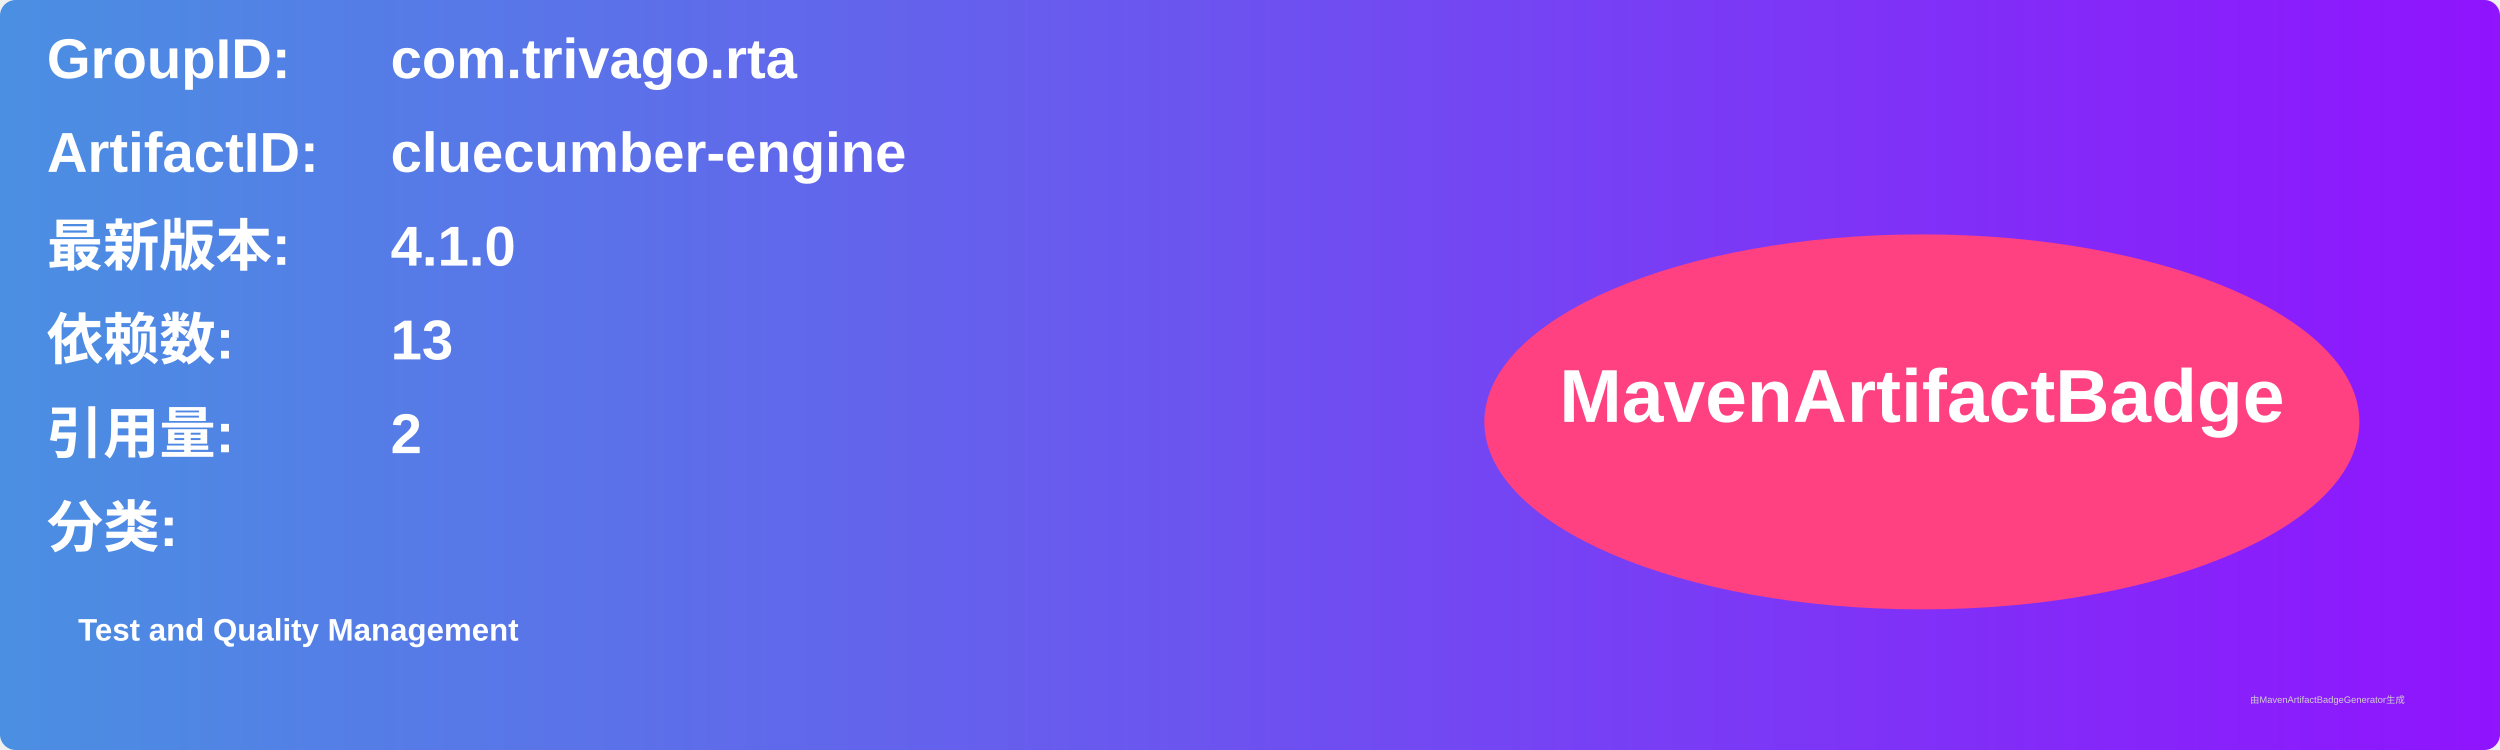
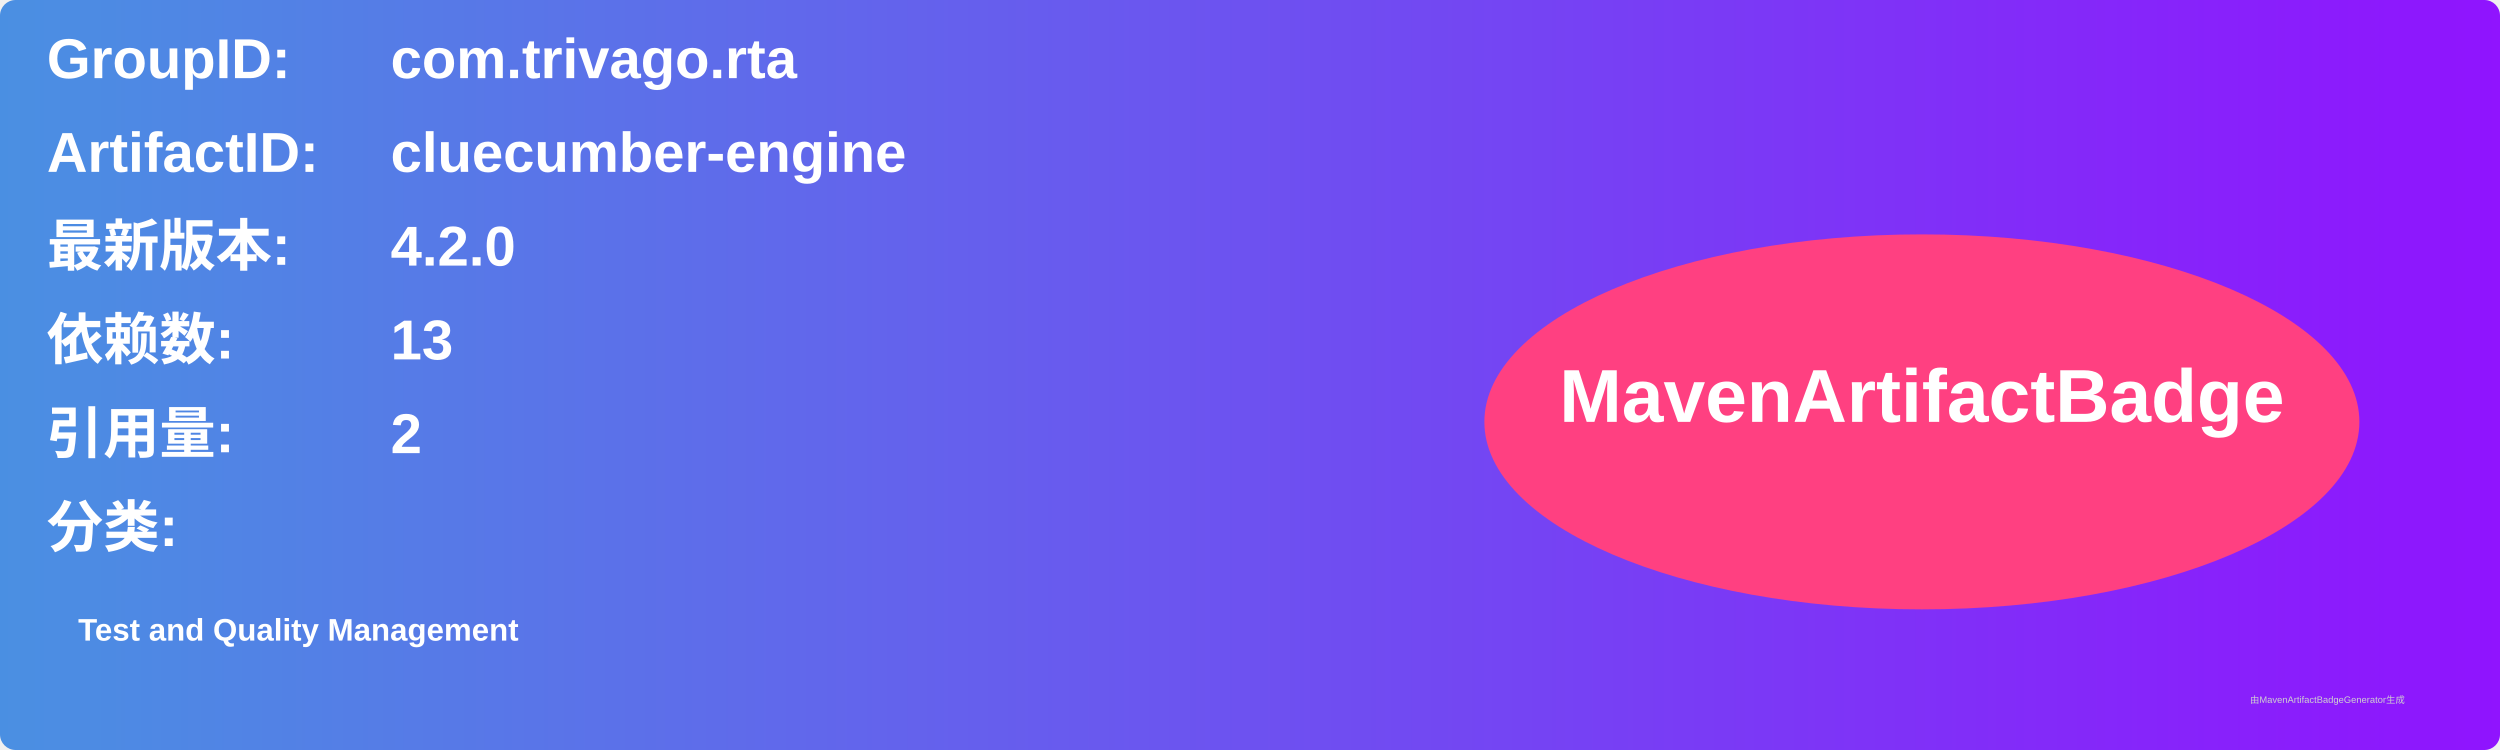
<svg xmlns="http://www.w3.org/2000/svg" width="800" height="240" viewBox="0 0 800 240">
  <linearGradient id="grad" x1="0%" y1="0%" x2="100%" y2="0%">
    <stop offset="0%" stop-color="#4a90e2" />
    <stop offset="100%" stop-color="#9013fe" />
  </linearGradient>
  <rect width="100%" height="100%" rx="5" ry="5" fill="url(#grad)" />
  <g transform="translate(15, 15)">
    <text x="0" y="10" font-family="Arial" font-size="18" fill="white" font-weight="bold" width="260">GroupID:</text>
    <text x="110" y="10" font-family="Arial" font-size="18" fill="white" font-weight="bold" width="460">com.trivago.rta</text>
    <text x="0" y="40" font-family="Arial" font-size="18" fill="white" font-weight="bold" width="260">ArtifactID:</text>
    <text x="110" y="40" font-family="Arial" font-size="18" fill="white" font-weight="bold" width="460">cluecumber-engine</text>
    <text x="0" y="70" font-family="Arial" font-size="18" fill="white" font-weight="bold">最新版本:</text>
    <text x="110" y="70" font-family="Arial" font-size="18" fill="white" font-weight="bold">
-       <tspan font-weight="bold">4.1.0</tspan>
+       <tspan font-weight="bold">4.2.0</tspan>
    </text>
    <text x="0" y="100" font-family="Arial" font-size="18" fill="white" font-weight="bold">依赖数: </text>
    <text x="110" y="100" font-family="Arial" font-size="18" fill="white">
      <tspan font-weight="bold">13</tspan>
    </text>
    <text x="0" y="130" font-family="Arial" font-size="18" fill="white" font-weight="bold">引用量: </text>
    <text x="110" y="130" font-family="Arial" font-size="18" fill="white">
      <tspan font-weight="bold">2</tspan>
    </text>
    <text x="0" y="160" font-family="Arial" font-size="18" fill="white" font-weight="bold">分类:</text>
    <text x="10" y="190" font-family="Arial" font-size="10" fill="white">
      <tspan font-weight="bold">Test and Quality Management</tspan>
    </text>
    <ellipse cx="600" cy="120" rx="140" ry="60" fill="#ff4081" />
    <text x="600" y="120" text-anchor="middle" font-family="Arial" font-size="24" fill="white" font-weight="bold">MavenArtifactBadge</text>
  </g>
  <text x="720" y="225" font-family="Arial" font-size="3" fill="#d0d0d0">由MavenArtifactBadgeGenerator生成</text>
</svg>
